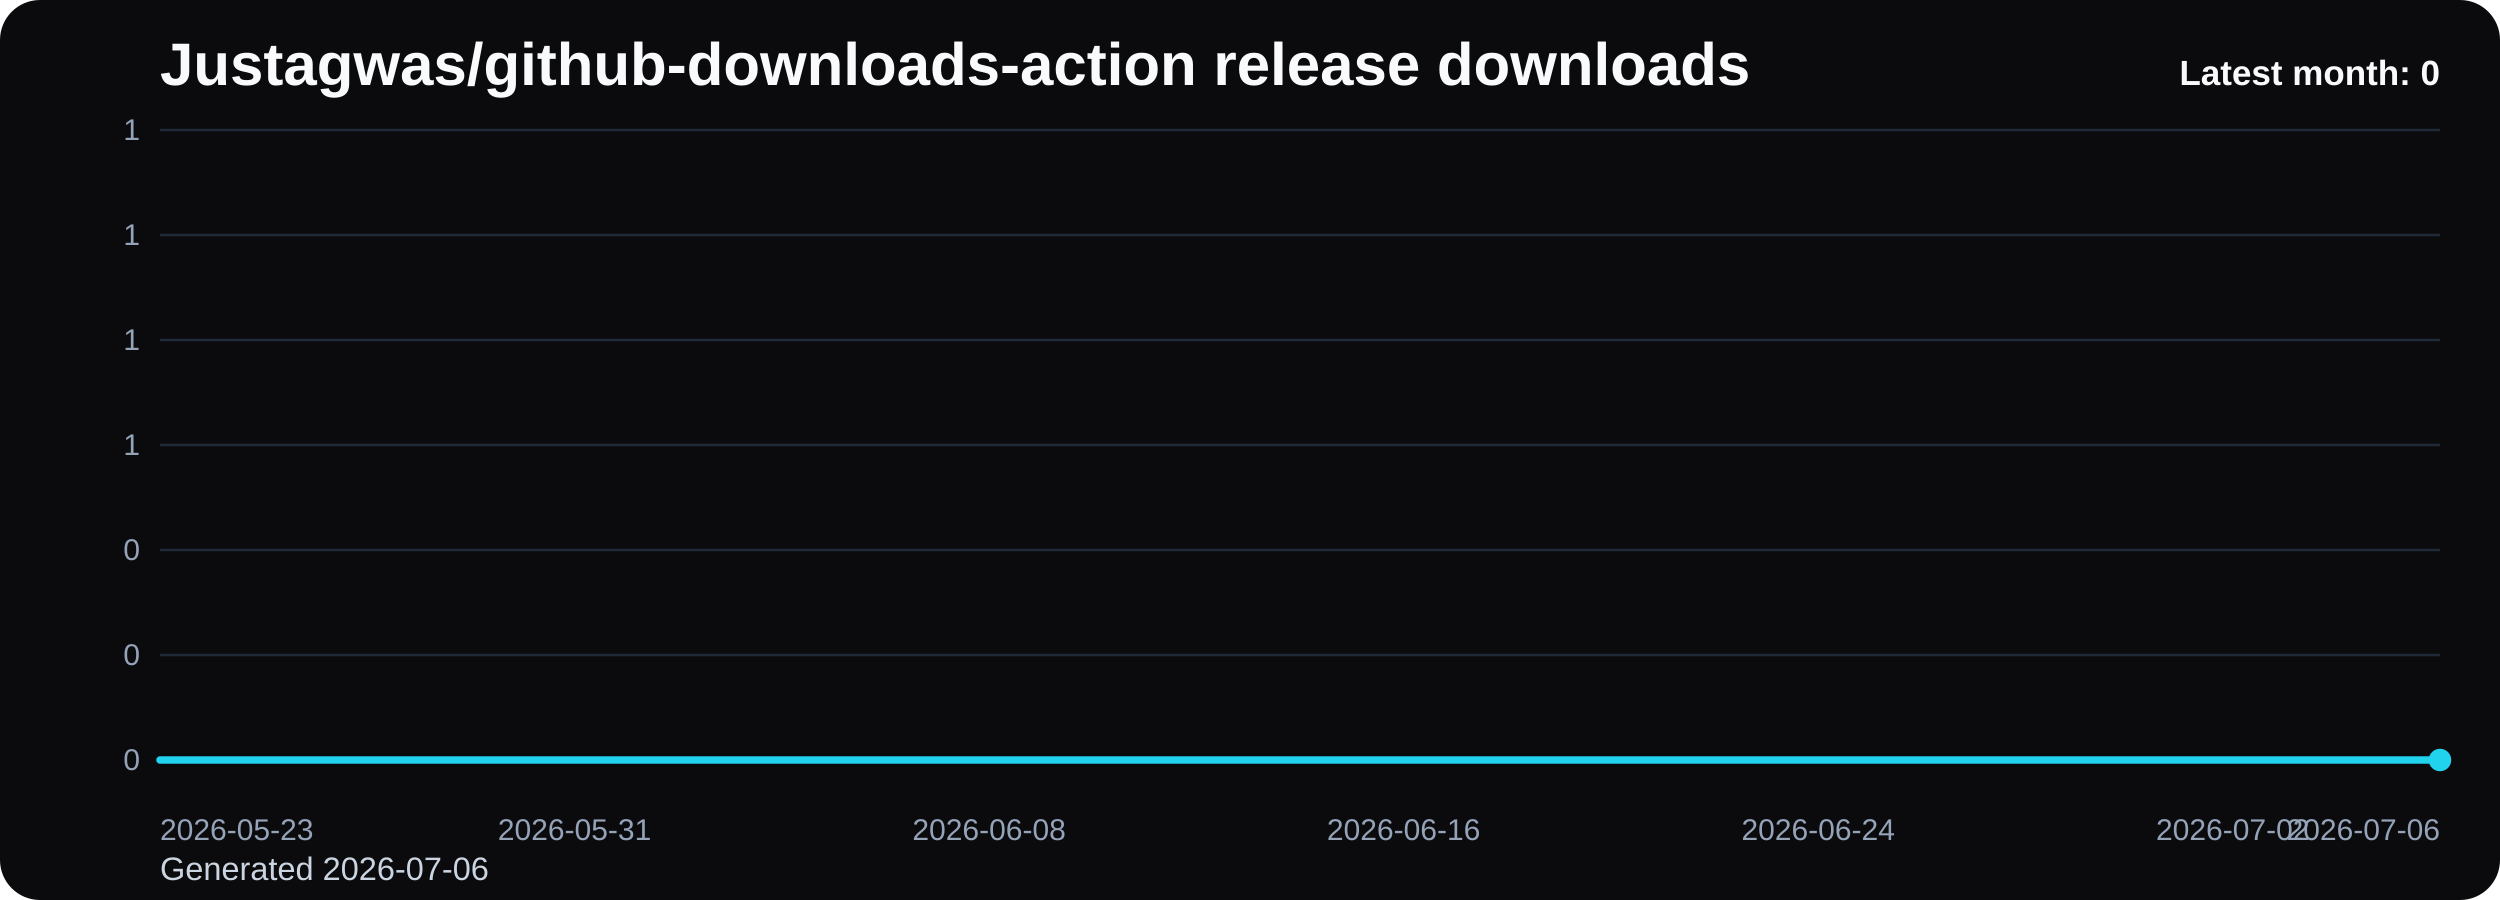
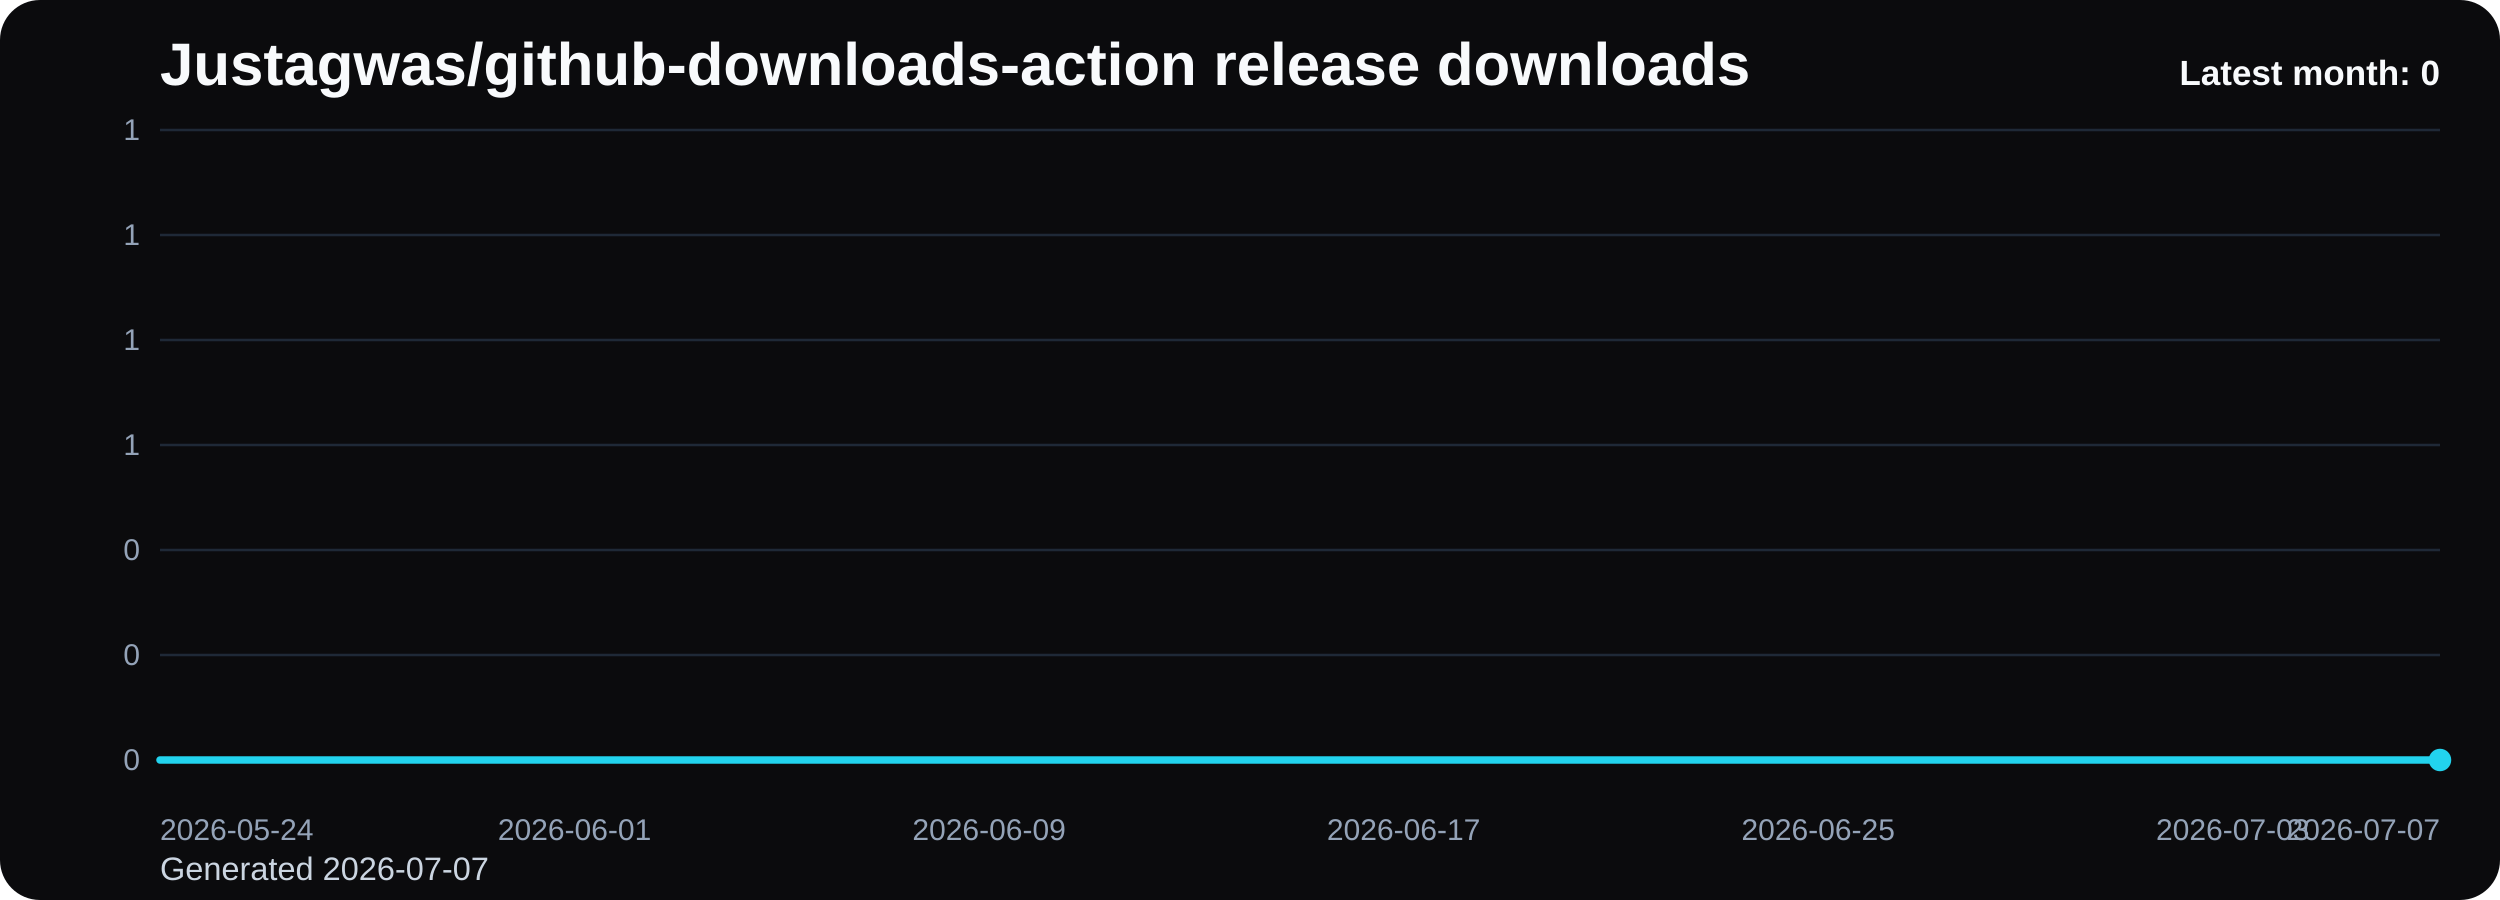
<svg xmlns="http://www.w3.org/2000/svg" viewBox="0 0 1000 360" role="img" aria-label="Justagwas/github-downloads-action release downloads chart">
  <defs>
    <linearGradient id="fill-monthly-black" x1="0" y1="0" x2="0" y2="1">
      <stop offset="0%" stop-color="#22d3ee" stop-opacity="0.32" />
      <stop offset="100%" stop-color="#22d3ee" stop-opacity="0.05" />
    </linearGradient>
    <style>
      .bg { fill: #0b0b0d; }
      .title { font: 700 24px Arial, sans-serif; fill: #f8fafc; }
      .sub { font: 400 13px Arial, sans-serif; fill: #cbd5e1; }
      .grid { stroke: #1f2937; stroke-width: 1; }
      .axis { font: 400 12px Arial, sans-serif; fill: #94a3b8; }
      .line { fill: none; stroke: #22d3ee; stroke-width: 3; stroke-linecap: round; stroke-linejoin: round; }
      .dot { fill: #22d3ee; }
      .value { font: 600 11px Arial, sans-serif; fill: #cbd5e1; }
      .latest { font: 700 14px Arial, sans-serif; fill: #f8fafc; }
    </style>
  </defs>
  <rect class="bg" x="0" y="0" width="1000" height="360" rx="16" />
  <text class="title" x="64" y="34">Justagwas/github-downloads-action release downloads</text>
-   <text class="sub" x="64" y="352">Generated 2026-07-06</text>
+   <text class="sub" x="64" y="352">Generated 2026-07-07</text>
  <line x1="64" y1="52.00" x2="976" y2="52.00" class="grid" />
  <text x="56" y="56.00" text-anchor="end" class="axis">1</text>
  <line x1="64" y1="94.00" x2="976" y2="94.00" class="grid" />
  <text x="56" y="98.00" text-anchor="end" class="axis">1</text>
  <line x1="64" y1="136.00" x2="976" y2="136.00" class="grid" />
  <text x="56" y="140.00" text-anchor="end" class="axis">1</text>
  <line x1="64" y1="178.00" x2="976" y2="178.00" class="grid" />
  <text x="56" y="182.00" text-anchor="end" class="axis">1</text>
  <line x1="64" y1="220.00" x2="976" y2="220.00" class="grid" />
  <text x="56" y="224.00" text-anchor="end" class="axis">0</text>
  <line x1="64" y1="262.00" x2="976" y2="262.00" class="grid" />
  <text x="56" y="266.00" text-anchor="end" class="axis">0</text>
  <line x1="64" y1="304.00" x2="976" y2="304.00" class="grid" />
  <text x="56" y="308.00" text-anchor="end" class="axis">0</text>
  <path d="M 64.00 304 L 64.00 304.00 L 84.73 304.00 L 105.45 304.00 L 126.18 304.00 L 146.91 304.00 L 167.64 304.00 L 188.36 304.00 L 209.09 304.00 L 229.82 304.00 L 250.55 304.00 L 271.27 304.00 L 292.00 304.00 L 312.73 304.00 L 333.45 304.00 L 354.18 304.00 L 374.91 304.00 L 395.64 304.00 L 416.36 304.00 L 437.09 304.00 L 457.82 304.00 L 478.55 304.00 L 499.27 304.00 L 520.00 304.00 L 540.73 304.00 L 561.45 304.00 L 582.18 304.00 L 602.91 304.00 L 623.64 304.00 L 644.36 304.00 L 665.09 304.00 L 685.82 304.00 L 706.55 304.00 L 727.27 304.00 L 748.00 304.00 L 768.73 304.00 L 789.45 304.00 L 810.18 304.00 L 830.91 304.00 L 851.64 304.00 L 872.36 304.00 L 893.09 304.00 L 913.82 304.00 L 934.55 304.00 L 955.27 304.00 L 976.00 304.00 L 976.00 304 Z" fill="url(#fill-monthly-black)" />
  <polyline class="line" points="64.00,304.00 84.73,304.00 105.45,304.00 126.18,304.00 146.91,304.00 167.64,304.00 188.36,304.00 209.09,304.00 229.82,304.00 250.55,304.00 271.27,304.00 292.00,304.00 312.73,304.00 333.45,304.00 354.18,304.00 374.91,304.00 395.64,304.00 416.36,304.00 437.09,304.00 457.82,304.00 478.55,304.00 499.27,304.00 520.00,304.00 540.73,304.00 561.45,304.00 582.18,304.00 602.91,304.00 623.64,304.00 644.36,304.00 665.09,304.00 685.82,304.00 706.55,304.00 727.27,304.00 748.00,304.00 768.73,304.00 789.45,304.00 810.18,304.00 830.91,304.00 851.64,304.00 872.36,304.00 893.09,304.00 913.82,304.00 934.55,304.00 955.27,304.00 976.00,304.00" />
  <circle class="dot" cx="976.00" cy="304.00" r="4.5" />
-   <text class="axis" x="64.00" y="336" text-anchor="start">2026-05-23</text>
-   <text class="axis" x="229.82" y="336" text-anchor="middle">2026-05-31</text>
-   <text class="axis" x="395.64" y="336" text-anchor="middle">2026-06-08</text>
-   <text class="axis" x="561.45" y="336" text-anchor="middle">2026-06-16</text>
-   <text class="axis" x="727.27" y="336" text-anchor="middle">2026-06-24</text>
-   <text class="axis" x="893.09" y="336" text-anchor="middle">2026-07-02</text>
-   <text class="axis" x="976.00" y="336" text-anchor="end">2026-07-06</text>
+   <text class="axis" x="64.00" y="336" text-anchor="start">2026-05-24</text>
+   <text class="axis" x="229.82" y="336" text-anchor="middle">2026-06-01</text>
+   <text class="axis" x="395.64" y="336" text-anchor="middle">2026-06-09</text>
+   <text class="axis" x="561.45" y="336" text-anchor="middle">2026-06-17</text>
+   <text class="axis" x="727.27" y="336" text-anchor="middle">2026-06-25</text>
+   <text class="axis" x="893.09" y="336" text-anchor="middle">2026-07-03</text>
+   <text class="axis" x="976.00" y="336" text-anchor="end">2026-07-07</text>
  <text class="latest" x="976" y="34" text-anchor="end">Latest month: 0</text>
</svg>
